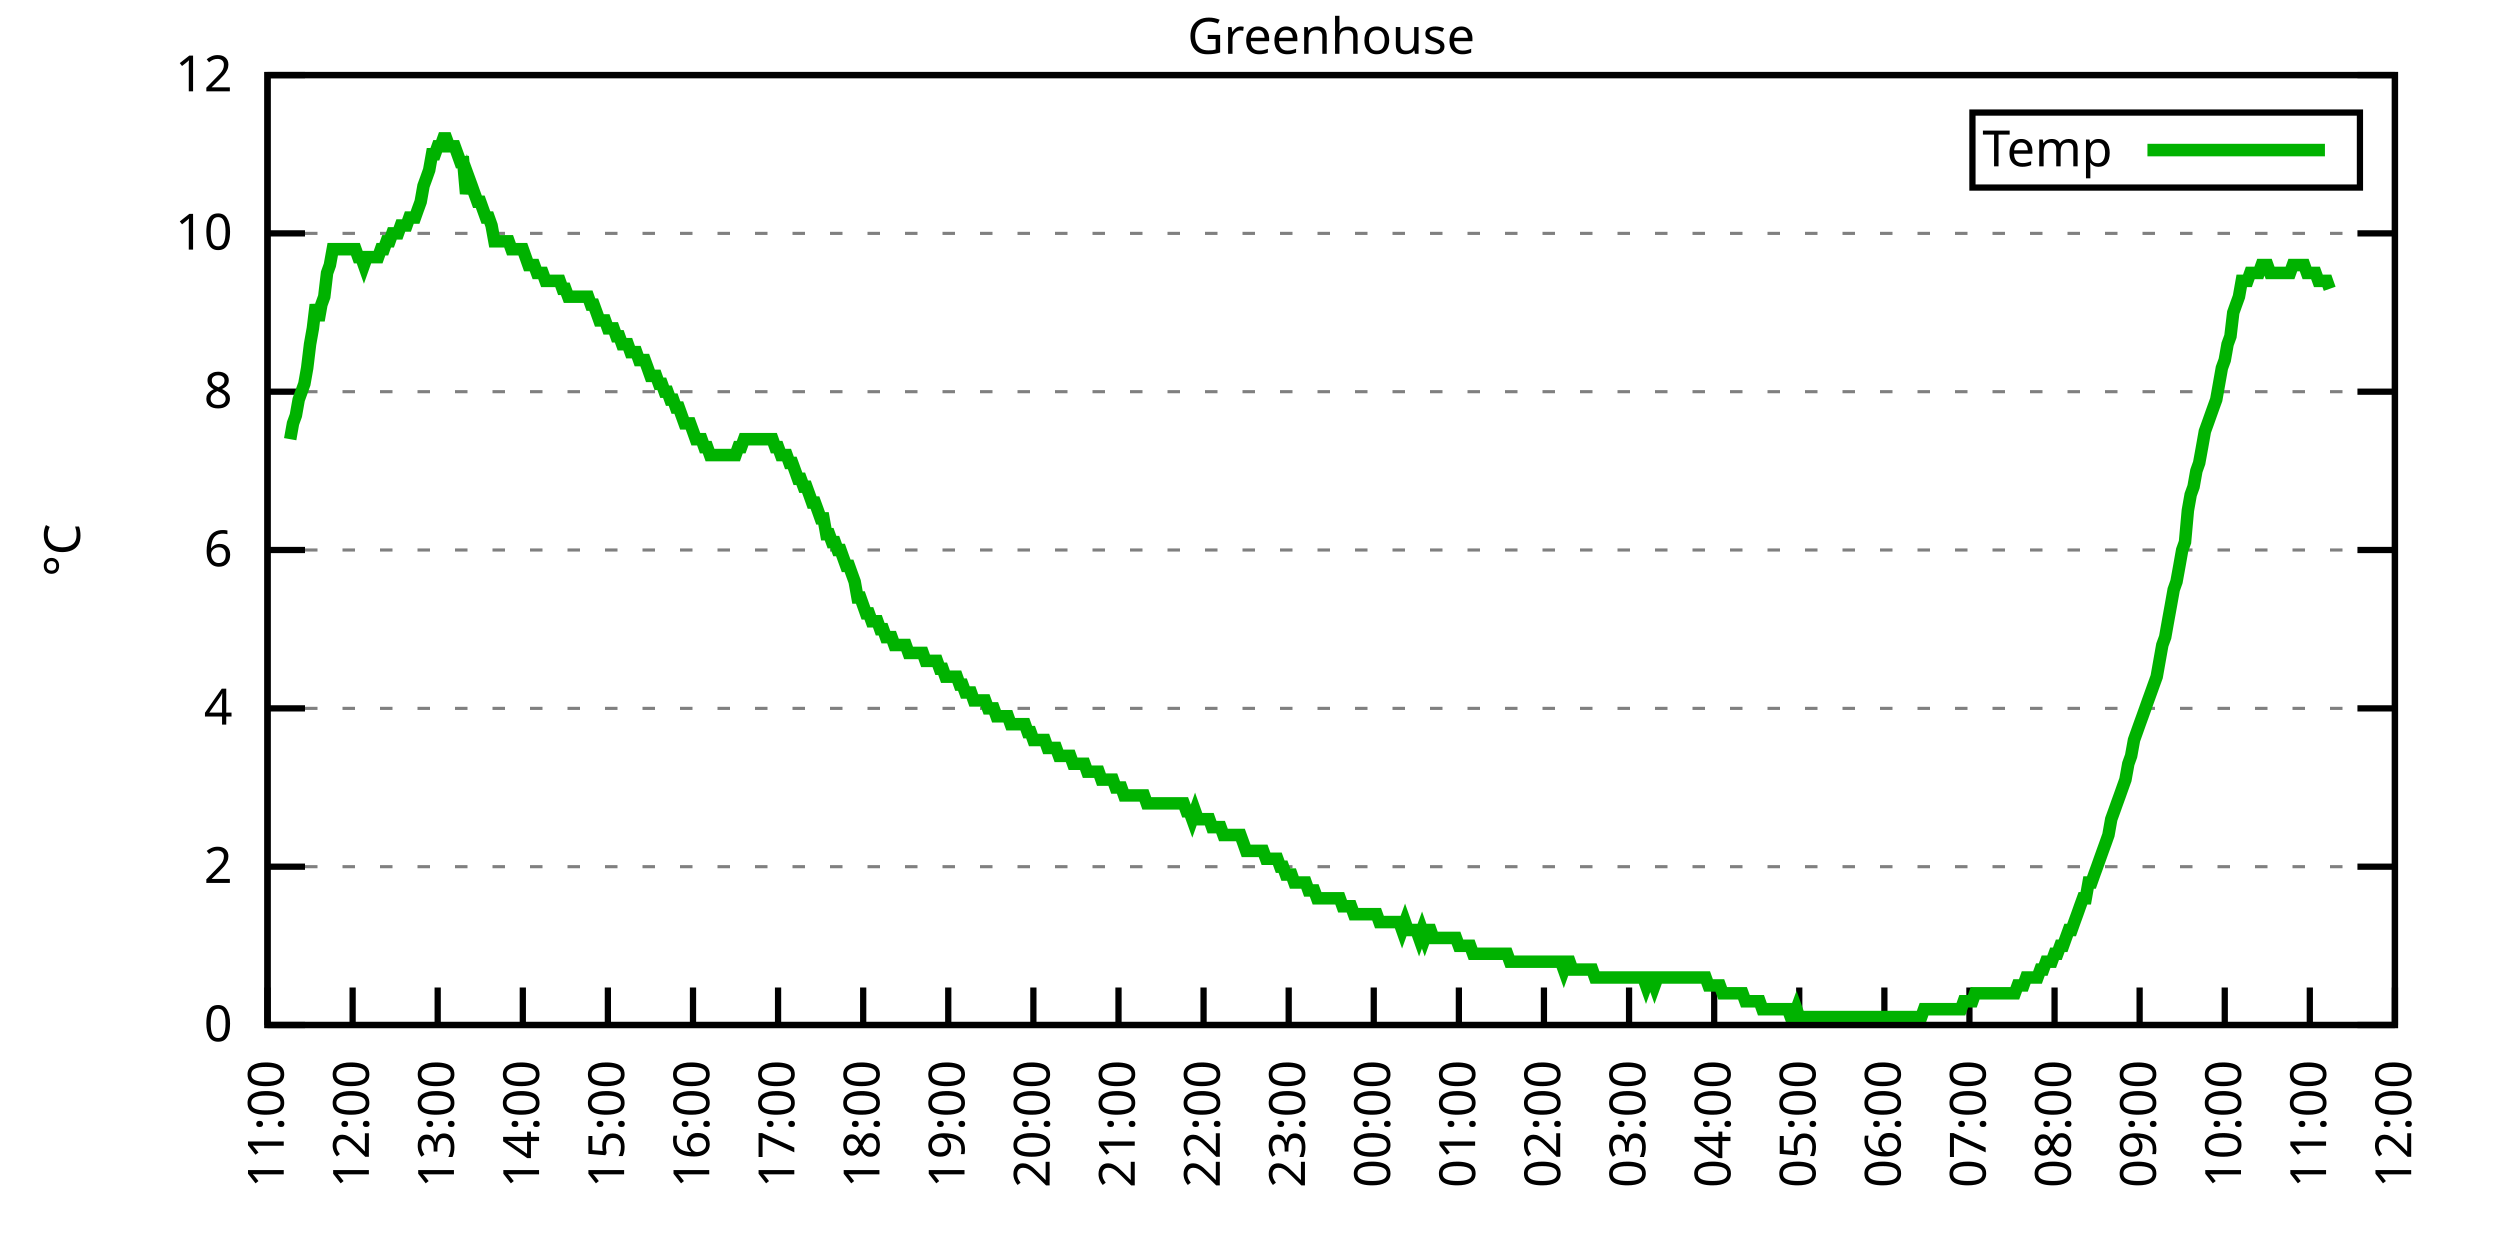
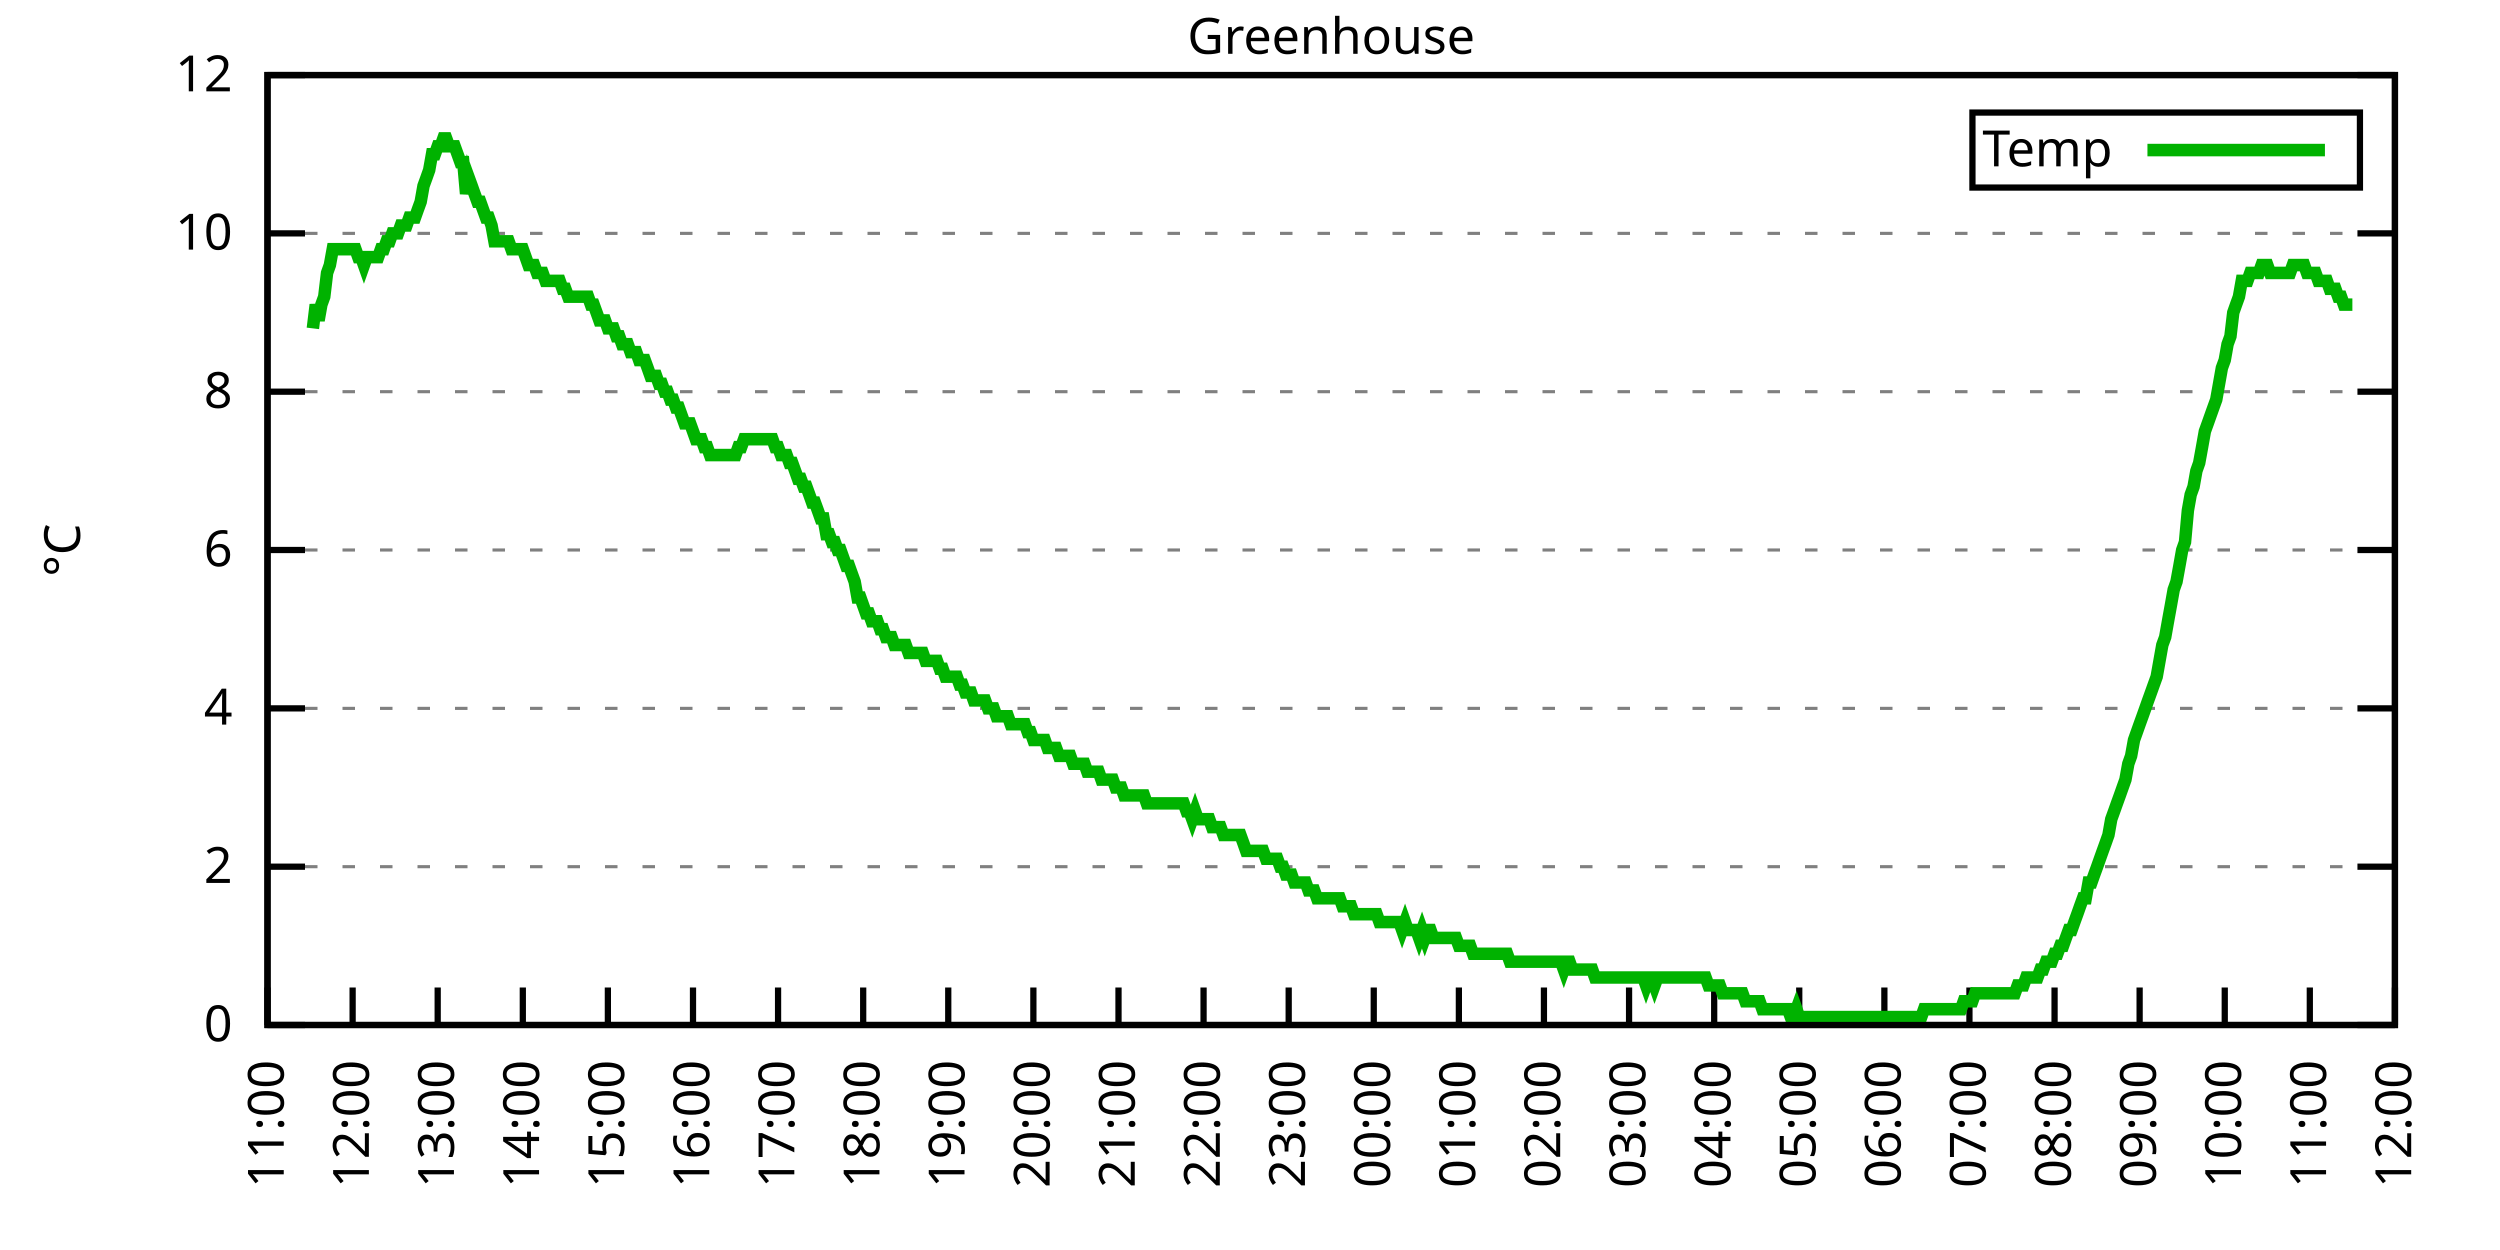
<svg xmlns="http://www.w3.org/2000/svg" xmlns:xlink="http://www.w3.org/1999/xlink" width="400" height="200" viewBox="0 0 400 200">
  <g id="gnuplot_canvas">
    <rect x="0" y="0" width="400" height="200" fill="none" />
    <defs>
      <circle id="gpDot" r="0.5" stroke-width="0.5" stroke="currentColor" />
      <path id="gpPt0" stroke-width="0.333" stroke="currentColor" d="M-1,0 h2 M0,-1 v2" />
      <path id="gpPt1" stroke-width="0.333" stroke="currentColor" d="M-1,-1 L1,1 M1,-1 L-1,1" />
      <path id="gpPt2" stroke-width="0.333" stroke="currentColor" d="M-1,0 L1,0 M0,-1 L0,1 M-1,-1 L1,1 M-1,1 L1,-1" />
      <rect id="gpPt3" stroke-width="0.333" stroke="currentColor" x="-1" y="-1" width="2" height="2" />
      <rect id="gpPt4" stroke-width="0.333" stroke="currentColor" fill="currentColor" x="-1" y="-1" width="2" height="2" />
      <circle id="gpPt5" stroke-width="0.333" stroke="currentColor" cx="0" cy="0" r="1" />
      <use xlink:href="#gpPt5" id="gpPt6" fill="currentColor" stroke="none" />
      <path id="gpPt7" stroke-width="0.333" stroke="currentColor" d="M0,-1.33 L-1.33,0.67 L1.33,0.67 z" />
      <use xlink:href="#gpPt7" id="gpPt8" fill="currentColor" stroke="none" />
      <use xlink:href="#gpPt7" id="gpPt9" stroke="currentColor" transform="rotate(180)" />
      <use xlink:href="#gpPt9" id="gpPt10" fill="currentColor" stroke="none" />
      <use xlink:href="#gpPt3" id="gpPt11" stroke="currentColor" transform="rotate(45)" />
      <use xlink:href="#gpPt11" id="gpPt12" fill="currentColor" stroke="none" />
      <path id="gpPt13" stroke-width="0.333" stroke="currentColor" d="M0,1.330 L1.265,0.411 L0.782,-1.067 L-0.782,-1.076 L-1.265,0.411 z" />
      <use xlink:href="#gpPt13" id="gpPt14" fill="currentColor" stroke="none" />
      <filter id="textbox" filterUnits="objectBoundingBox" x="0" y="0" height="1" width="1">
        <feFlood flood-color="white" flood-opacity="1" result="bgnd" />
        <feComposite in="SourceGraphic" in2="bgnd" operator="atop" />
      </filter>
      <filter id="greybox" filterUnits="objectBoundingBox" x="0" y="0" height="1" width="1">
        <feFlood flood-color="lightgrey" flood-opacity="1" result="grey" />
        <feComposite in="SourceGraphic" in2="grey" operator="atop" />
      </filter>
    </defs>
    <g fill="none" color="white" stroke="currentColor" stroke-width="1.00" stroke-linecap="butt" stroke-linejoin="miter">
</g>
    <g fill="none" color="black" stroke="currentColor" stroke-width="1.00" stroke-linecap="butt" stroke-linejoin="miter">
      <g stroke="none" shape-rendering="crispEdges">
        <polygon fill="rgb(255, 255, 255)" points="42.80,164.00 383.18,164.00 383.18,12.02 42.80,12.02 " />
      </g>
    </g>
    <g fill="none" color="black" stroke="currentColor" stroke-width="1.00" stroke-linecap="butt" stroke-linejoin="miter">
</g>
    <g fill="none" color="black" stroke="black" stroke-width="0.50" stroke-linecap="butt" stroke-linejoin="miter">
</g>
    <g fill="none" color="gray" stroke="currentColor" stroke-width="0.50" stroke-linecap="butt" stroke-linejoin="miter">
      <path stroke="gray" stroke-dasharray="2,4" class="gridline" d="M42.80,164.00 L383.19,164.00  " />
    </g>
    <g fill="none" color="gray" stroke="gray" stroke-width="1.00" stroke-linecap="butt" stroke-linejoin="miter">
</g>
    <g fill="none" color="black" stroke="currentColor" stroke-width="1.00" stroke-linecap="butt" stroke-linejoin="miter">
      <path stroke="black" d="M42.80,164.00 L48.80,164.00 M383.19,164.00 L377.19,164.00  " />
      <g transform="translate(37.20,166.60)" stroke="none" fill="black" font-family="Sans" font-size="8.00" text-anchor="end">
        <text>
          <tspan font-family="Sans"> 0</tspan>
        </text>
      </g>
    </g>
    <g fill="none" color="black" stroke="currentColor" stroke-width="1.00" stroke-linecap="butt" stroke-linejoin="miter">
</g>
    <g fill="none" color="black" stroke="black" stroke-width="0.50" stroke-linecap="butt" stroke-linejoin="miter">
</g>
    <g fill="none" color="gray" stroke="currentColor" stroke-width="0.50" stroke-linecap="butt" stroke-linejoin="miter">
      <path stroke="gray" stroke-dasharray="2,4" class="gridline" d="M42.80,138.67 L383.19,138.67  " />
    </g>
    <g fill="none" color="gray" stroke="gray" stroke-width="1.00" stroke-linecap="butt" stroke-linejoin="miter">
</g>
    <g fill="none" color="black" stroke="currentColor" stroke-width="1.00" stroke-linecap="butt" stroke-linejoin="miter">
      <path stroke="black" d="M42.80,138.67 L48.80,138.67 M383.19,138.67 L377.19,138.67  " />
      <g transform="translate(37.20,141.27)" stroke="none" fill="black" font-family="Sans" font-size="8.00" text-anchor="end">
        <text>
          <tspan font-family="Sans"> 2</tspan>
        </text>
      </g>
    </g>
    <g fill="none" color="black" stroke="currentColor" stroke-width="1.00" stroke-linecap="butt" stroke-linejoin="miter">
</g>
    <g fill="none" color="black" stroke="black" stroke-width="0.50" stroke-linecap="butt" stroke-linejoin="miter">
</g>
    <g fill="none" color="gray" stroke="currentColor" stroke-width="0.50" stroke-linecap="butt" stroke-linejoin="miter">
      <path stroke="gray" stroke-dasharray="2,4" class="gridline" d="M42.80,113.34 L383.19,113.34  " />
    </g>
    <g fill="none" color="gray" stroke="gray" stroke-width="1.00" stroke-linecap="butt" stroke-linejoin="miter">
</g>
    <g fill="none" color="black" stroke="currentColor" stroke-width="1.00" stroke-linecap="butt" stroke-linejoin="miter">
      <path stroke="black" d="M42.80,113.34 L48.80,113.34 M383.19,113.34 L377.19,113.34  " />
      <g transform="translate(37.20,115.94)" stroke="none" fill="black" font-family="Sans" font-size="8.00" text-anchor="end">
        <text>
          <tspan font-family="Sans"> 4</tspan>
        </text>
      </g>
    </g>
    <g fill="none" color="black" stroke="currentColor" stroke-width="1.00" stroke-linecap="butt" stroke-linejoin="miter">
</g>
    <g fill="none" color="black" stroke="black" stroke-width="0.50" stroke-linecap="butt" stroke-linejoin="miter">
</g>
    <g fill="none" color="gray" stroke="currentColor" stroke-width="0.50" stroke-linecap="butt" stroke-linejoin="miter">
      <path stroke="gray" stroke-dasharray="2,4" class="gridline" d="M42.80,88.00 L383.19,88.00  " />
    </g>
    <g fill="none" color="gray" stroke="gray" stroke-width="1.00" stroke-linecap="butt" stroke-linejoin="miter">
</g>
    <g fill="none" color="black" stroke="currentColor" stroke-width="1.00" stroke-linecap="butt" stroke-linejoin="miter">
      <path stroke="black" d="M42.80,88.00 L48.80,88.00 M383.19,88.00 L377.19,88.00  " />
      <g transform="translate(37.20,90.60)" stroke="none" fill="black" font-family="Sans" font-size="8.00" text-anchor="end">
        <text>
          <tspan font-family="Sans"> 6</tspan>
        </text>
      </g>
    </g>
    <g fill="none" color="black" stroke="currentColor" stroke-width="1.00" stroke-linecap="butt" stroke-linejoin="miter">
</g>
    <g fill="none" color="black" stroke="black" stroke-width="0.50" stroke-linecap="butt" stroke-linejoin="miter">
</g>
    <g fill="none" color="gray" stroke="currentColor" stroke-width="0.50" stroke-linecap="butt" stroke-linejoin="miter">
      <path stroke="gray" stroke-dasharray="2,4" class="gridline" d="M42.80,62.67 L383.19,62.67  " />
    </g>
    <g fill="none" color="gray" stroke="gray" stroke-width="1.00" stroke-linecap="butt" stroke-linejoin="miter">
</g>
    <g fill="none" color="black" stroke="currentColor" stroke-width="1.00" stroke-linecap="butt" stroke-linejoin="miter">
      <path stroke="black" d="M42.80,62.67 L48.80,62.67 M383.19,62.67 L377.19,62.67  " />
      <g transform="translate(37.20,65.27)" stroke="none" fill="black" font-family="Sans" font-size="8.00" text-anchor="end">
        <text>
          <tspan font-family="Sans"> 8</tspan>
        </text>
      </g>
    </g>
    <g fill="none" color="black" stroke="currentColor" stroke-width="1.00" stroke-linecap="butt" stroke-linejoin="miter">
</g>
    <g fill="none" color="black" stroke="black" stroke-width="0.50" stroke-linecap="butt" stroke-linejoin="miter">
</g>
    <g fill="none" color="gray" stroke="currentColor" stroke-width="0.50" stroke-linecap="butt" stroke-linejoin="miter">
      <path stroke="gray" stroke-dasharray="2,4" class="gridline" d="M42.80,37.34 L383.19,37.34  " />
    </g>
    <g fill="none" color="gray" stroke="gray" stroke-width="1.00" stroke-linecap="butt" stroke-linejoin="miter">
</g>
    <g fill="none" color="black" stroke="currentColor" stroke-width="1.00" stroke-linecap="butt" stroke-linejoin="miter">
      <path stroke="black" d="M42.80,37.34 L48.80,37.34 M383.19,37.34 L377.19,37.34  " />
      <g transform="translate(37.20,39.94)" stroke="none" fill="black" font-family="Sans" font-size="8.00" text-anchor="end">
        <text>
          <tspan font-family="Sans"> 10</tspan>
        </text>
      </g>
    </g>
    <g fill="none" color="black" stroke="currentColor" stroke-width="1.00" stroke-linecap="butt" stroke-linejoin="miter">
</g>
    <g fill="none" color="black" stroke="black" stroke-width="0.50" stroke-linecap="butt" stroke-linejoin="miter">
</g>
    <g fill="none" color="gray" stroke="currentColor" stroke-width="0.50" stroke-linecap="butt" stroke-linejoin="miter">
      <path stroke="gray" stroke-dasharray="2,4" class="gridline" d="M42.80,12.01 L383.19,12.01  " />
    </g>
    <g fill="none" color="gray" stroke="gray" stroke-width="1.00" stroke-linecap="butt" stroke-linejoin="miter">
</g>
    <g fill="none" color="black" stroke="currentColor" stroke-width="1.00" stroke-linecap="butt" stroke-linejoin="miter">
      <path stroke="black" d="M42.80,12.01 L48.80,12.01 M383.19,12.01 L377.19,12.01  " />
      <g transform="translate(37.20,14.61)" stroke="none" fill="black" font-family="Sans" font-size="8.00" text-anchor="end">
        <text>
          <tspan font-family="Sans"> 12</tspan>
        </text>
      </g>
    </g>
    <g fill="none" color="black" stroke="currentColor" stroke-width="1.00" stroke-linecap="butt" stroke-linejoin="miter">
      <path stroke="black" d="M42.80,164.00 L42.80,158.00  " />
      <g transform="translate(45.40,169.60) rotate(270.00)" stroke="none" fill="black" font-family="Sans" font-size="8.00" text-anchor="end">
        <text>
          <tspan font-family="Sans">11:00</tspan>
        </text>
      </g>
    </g>
    <g fill="none" color="black" stroke="currentColor" stroke-width="1.00" stroke-linecap="butt" stroke-linejoin="miter">
      <path stroke="black" d="M56.42,164.00 L56.42,158.00  " />
      <g transform="translate(59.02,169.60) rotate(270.00)" stroke="none" fill="black" font-family="Sans" font-size="8.00" text-anchor="end">
        <text>
          <tspan font-family="Sans">12:00</tspan>
        </text>
      </g>
    </g>
    <g fill="none" color="black" stroke="currentColor" stroke-width="1.00" stroke-linecap="butt" stroke-linejoin="miter">
      <path stroke="black" d="M70.03,164.00 L70.03,158.00  " />
      <g transform="translate(72.63,169.60) rotate(270.00)" stroke="none" fill="black" font-family="Sans" font-size="8.00" text-anchor="end">
        <text>
          <tspan font-family="Sans">13:00</tspan>
        </text>
      </g>
    </g>
    <g fill="none" color="black" stroke="currentColor" stroke-width="1.00" stroke-linecap="butt" stroke-linejoin="miter">
      <path stroke="black" d="M83.65,164.00 L83.65,158.00  " />
      <g transform="translate(86.25,169.60) rotate(270.00)" stroke="none" fill="black" font-family="Sans" font-size="8.00" text-anchor="end">
        <text>
          <tspan font-family="Sans">14:00</tspan>
        </text>
      </g>
    </g>
    <g fill="none" color="black" stroke="currentColor" stroke-width="1.00" stroke-linecap="butt" stroke-linejoin="miter">
      <path stroke="black" d="M97.26,164.00 L97.26,158.00  " />
      <g transform="translate(99.86,169.60) rotate(270.00)" stroke="none" fill="black" font-family="Sans" font-size="8.00" text-anchor="end">
        <text>
          <tspan font-family="Sans">15:00</tspan>
        </text>
      </g>
    </g>
    <g fill="none" color="black" stroke="currentColor" stroke-width="1.00" stroke-linecap="butt" stroke-linejoin="miter">
      <path stroke="black" d="M110.88,164.00 L110.88,158.00  " />
      <g transform="translate(113.48,169.60) rotate(270.00)" stroke="none" fill="black" font-family="Sans" font-size="8.00" text-anchor="end">
        <text>
          <tspan font-family="Sans">16:00</tspan>
        </text>
      </g>
    </g>
    <g fill="none" color="black" stroke="currentColor" stroke-width="1.00" stroke-linecap="butt" stroke-linejoin="miter">
      <path stroke="black" d="M124.49,164.00 L124.49,158.00  " />
      <g transform="translate(127.09,169.60) rotate(270.00)" stroke="none" fill="black" font-family="Sans" font-size="8.00" text-anchor="end">
        <text>
          <tspan font-family="Sans">17:00</tspan>
        </text>
      </g>
    </g>
    <g fill="none" color="black" stroke="currentColor" stroke-width="1.00" stroke-linecap="butt" stroke-linejoin="miter">
      <path stroke="black" d="M138.11,164.00 L138.11,158.00  " />
      <g transform="translate(140.71,169.60) rotate(270.00)" stroke="none" fill="black" font-family="Sans" font-size="8.00" text-anchor="end">
        <text>
          <tspan font-family="Sans">18:00</tspan>
        </text>
      </g>
    </g>
    <g fill="none" color="black" stroke="currentColor" stroke-width="1.00" stroke-linecap="butt" stroke-linejoin="miter">
      <path stroke="black" d="M151.72,164.00 L151.72,158.00  " />
      <g transform="translate(154.32,169.60) rotate(270.00)" stroke="none" fill="black" font-family="Sans" font-size="8.00" text-anchor="end">
        <text>
          <tspan font-family="Sans">19:00</tspan>
        </text>
      </g>
    </g>
    <g fill="none" color="black" stroke="currentColor" stroke-width="1.00" stroke-linecap="butt" stroke-linejoin="miter">
      <path stroke="black" d="M165.34,164.00 L165.34,158.00  " />
      <g transform="translate(167.94,169.60) rotate(270.00)" stroke="none" fill="black" font-family="Sans" font-size="8.00" text-anchor="end">
        <text>
          <tspan font-family="Sans">20:00</tspan>
        </text>
      </g>
    </g>
    <g fill="none" color="black" stroke="currentColor" stroke-width="1.00" stroke-linecap="butt" stroke-linejoin="miter">
      <path stroke="black" d="M178.96,164.00 L178.96,158.00  " />
      <g transform="translate(181.56,169.60) rotate(270.00)" stroke="none" fill="black" font-family="Sans" font-size="8.00" text-anchor="end">
        <text>
          <tspan font-family="Sans">21:00</tspan>
        </text>
      </g>
    </g>
    <g fill="none" color="black" stroke="currentColor" stroke-width="1.00" stroke-linecap="butt" stroke-linejoin="miter">
      <path stroke="black" d="M192.57,164.00 L192.57,158.00  " />
      <g transform="translate(195.17,169.60) rotate(270.00)" stroke="none" fill="black" font-family="Sans" font-size="8.00" text-anchor="end">
        <text>
          <tspan font-family="Sans">22:00</tspan>
        </text>
      </g>
    </g>
    <g fill="none" color="black" stroke="currentColor" stroke-width="1.00" stroke-linecap="butt" stroke-linejoin="miter">
      <path stroke="black" d="M206.19,164.00 L206.19,158.00  " />
      <g transform="translate(208.79,169.60) rotate(270.00)" stroke="none" fill="black" font-family="Sans" font-size="8.00" text-anchor="end">
        <text>
          <tspan font-family="Sans">23:00</tspan>
        </text>
      </g>
    </g>
    <g fill="none" color="black" stroke="currentColor" stroke-width="1.00" stroke-linecap="butt" stroke-linejoin="miter">
      <path stroke="black" d="M219.80,164.00 L219.80,158.00  " />
      <g transform="translate(222.40,169.60) rotate(270.00)" stroke="none" fill="black" font-family="Sans" font-size="8.00" text-anchor="end">
        <text>
          <tspan font-family="Sans">00:00</tspan>
        </text>
      </g>
    </g>
    <g fill="none" color="black" stroke="currentColor" stroke-width="1.00" stroke-linecap="butt" stroke-linejoin="miter">
      <path stroke="black" d="M233.42,164.00 L233.42,158.00  " />
      <g transform="translate(236.02,169.60) rotate(270.00)" stroke="none" fill="black" font-family="Sans" font-size="8.00" text-anchor="end">
        <text>
          <tspan font-family="Sans">01:00</tspan>
        </text>
      </g>
    </g>
    <g fill="none" color="black" stroke="currentColor" stroke-width="1.00" stroke-linecap="butt" stroke-linejoin="miter">
      <path stroke="black" d="M247.03,164.00 L247.03,158.00  " />
      <g transform="translate(249.63,169.60) rotate(270.00)" stroke="none" fill="black" font-family="Sans" font-size="8.00" text-anchor="end">
        <text>
          <tspan font-family="Sans">02:00</tspan>
        </text>
      </g>
    </g>
    <g fill="none" color="black" stroke="currentColor" stroke-width="1.00" stroke-linecap="butt" stroke-linejoin="miter">
      <path stroke="black" d="M260.65,164.00 L260.65,158.00  " />
      <g transform="translate(263.25,169.60) rotate(270.00)" stroke="none" fill="black" font-family="Sans" font-size="8.00" text-anchor="end">
        <text>
          <tspan font-family="Sans">03:00</tspan>
        </text>
      </g>
    </g>
    <g fill="none" color="black" stroke="currentColor" stroke-width="1.00" stroke-linecap="butt" stroke-linejoin="miter">
      <path stroke="black" d="M274.27,164.00 L274.27,158.00  " />
      <g transform="translate(276.87,169.60) rotate(270.00)" stroke="none" fill="black" font-family="Sans" font-size="8.00" text-anchor="end">
        <text>
          <tspan font-family="Sans">04:00</tspan>
        </text>
      </g>
    </g>
    <g fill="none" color="black" stroke="currentColor" stroke-width="1.00" stroke-linecap="butt" stroke-linejoin="miter">
      <path stroke="black" d="M287.88,164.00 L287.88,158.00  " />
      <g transform="translate(290.48,169.60) rotate(270.00)" stroke="none" fill="black" font-family="Sans" font-size="8.00" text-anchor="end">
        <text>
          <tspan font-family="Sans">05:00</tspan>
        </text>
      </g>
    </g>
    <g fill="none" color="black" stroke="currentColor" stroke-width="1.00" stroke-linecap="butt" stroke-linejoin="miter">
      <path stroke="black" d="M301.50,164.00 L301.50,158.00  " />
      <g transform="translate(304.10,169.60) rotate(270.00)" stroke="none" fill="black" font-family="Sans" font-size="8.00" text-anchor="end">
        <text>
          <tspan font-family="Sans">06:00</tspan>
        </text>
      </g>
    </g>
    <g fill="none" color="black" stroke="currentColor" stroke-width="1.00" stroke-linecap="butt" stroke-linejoin="miter">
      <path stroke="black" d="M315.11,164.00 L315.11,158.00  " />
      <g transform="translate(317.71,169.60) rotate(270.00)" stroke="none" fill="black" font-family="Sans" font-size="8.00" text-anchor="end">
        <text>
          <tspan font-family="Sans">07:00</tspan>
        </text>
      </g>
    </g>
    <g fill="none" color="black" stroke="currentColor" stroke-width="1.00" stroke-linecap="butt" stroke-linejoin="miter">
      <path stroke="black" d="M328.73,164.00 L328.73,158.00  " />
      <g transform="translate(331.33,169.60) rotate(270.00)" stroke="none" fill="black" font-family="Sans" font-size="8.00" text-anchor="end">
        <text>
          <tspan font-family="Sans">08:00</tspan>
        </text>
      </g>
    </g>
    <g fill="none" color="black" stroke="currentColor" stroke-width="1.00" stroke-linecap="butt" stroke-linejoin="miter">
      <path stroke="black" d="M342.34,164.00 L342.34,158.00  " />
      <g transform="translate(344.94,169.60) rotate(270.00)" stroke="none" fill="black" font-family="Sans" font-size="8.00" text-anchor="end">
        <text>
          <tspan font-family="Sans">09:00</tspan>
        </text>
      </g>
    </g>
    <g fill="none" color="black" stroke="currentColor" stroke-width="1.00" stroke-linecap="butt" stroke-linejoin="miter">
      <path stroke="black" d="M355.96,164.00 L355.96,158.00  " />
      <g transform="translate(358.56,169.60) rotate(270.00)" stroke="none" fill="black" font-family="Sans" font-size="8.00" text-anchor="end">
        <text>
          <tspan font-family="Sans">10:00</tspan>
        </text>
      </g>
    </g>
    <g fill="none" color="black" stroke="currentColor" stroke-width="1.00" stroke-linecap="butt" stroke-linejoin="miter">
      <path stroke="black" d="M369.57,164.00 L369.57,158.00  " />
      <g transform="translate(372.17,169.60) rotate(270.00)" stroke="none" fill="black" font-family="Sans" font-size="8.00" text-anchor="end">
        <text>
          <tspan font-family="Sans">11:00</tspan>
        </text>
      </g>
    </g>
    <g fill="none" color="black" stroke="currentColor" stroke-width="1.00" stroke-linecap="butt" stroke-linejoin="miter">
      <path stroke="black" d="M383.19,164.00 L383.19,158.00  " />
      <g transform="translate(385.79,169.60) rotate(270.00)" stroke="none" fill="black" font-family="Sans" font-size="8.00" text-anchor="end">
        <text>
          <tspan font-family="Sans">12:00</tspan>
        </text>
      </g>
    </g>
    <g fill="none" color="black" stroke="currentColor" stroke-width="1.00" stroke-linecap="butt" stroke-linejoin="miter">
</g>
    <g fill="none" color="black" stroke="currentColor" stroke-width="1.00" stroke-linecap="butt" stroke-linejoin="miter">
      <path stroke="black" d="M42.80,12.01 L42.80,164.00 L383.19,164.00 L383.19,12.01 L42.80,12.01 Z  " />
    </g>
    <g fill="none" color="black" stroke="currentColor" stroke-width="1.00" stroke-linecap="butt" stroke-linejoin="miter">
</g>
    <g fill="none" color="black" stroke="currentColor" stroke-width="1.00" stroke-linecap="butt" stroke-linejoin="miter">
      <path stroke="black" d="M315.59,30.01 L315.59,18.01 L377.59,18.01 L377.59,30.01 L315.59,30.01 Z  " />
    </g>
    <g id="Greenhouse_plot_1">
      <g fill="none" color="white" stroke="black" stroke-width="2.00" stroke-linecap="butt" stroke-linejoin="miter">
</g>
      <g fill="none" color="black" stroke="currentColor" stroke-width="2.00" stroke-linecap="butt" stroke-linejoin="miter">
        <g transform="translate(337.99,26.61)" stroke="none" fill="black" font-family="Sans" font-size="8.00" text-anchor="end">
          <text>
            <tspan font-family="Sans">Temp</tspan>
          </text>
        </g>
      </g>
      <g fill="none" color="black" stroke="currentColor" stroke-width="2.00" stroke-linecap="butt" stroke-linejoin="miter">
-         <path stroke="rgb(  0, 178,   0)" d="M343.59,24.01 L371.99,24.01 M46.43,70.27 L46.88,67.74 L47.34,66.47 L47.79,63.94 L48.25,62.67 L48.70,61.41   L49.15,58.87 L49.61,55.07 L50.06,52.54 L50.52,48.74 L50.97,51.27 L51.42,48.74 L51.88,47.47 L52.33,43.67   L52.78,42.41 L53.24,39.87 L53.69,39.87 L54.15,39.87 L54.60,39.87 L55.05,39.87 L55.51,39.87 L55.96,39.87   L56.42,39.87 L56.87,39.87 L57.32,41.14 L57.78,41.14 L58.23,42.41 L58.68,41.14 L59.14,41.14 L59.59,41.14   L60.05,41.14 L60.50,41.14 L60.95,39.87 L61.41,39.87 L61.86,38.61 L62.32,38.61 L62.77,37.34 L63.22,37.34   L63.68,37.34 L64.13,36.08 L64.58,36.08 L65.04,36.08 L65.49,34.81 L65.95,34.81 L66.40,34.81 L66.85,33.54   L67.31,32.28 L67.76,29.74 L68.22,28.48 L68.67,27.21 L69.12,24.68 L69.58,24.68 L70.03,23.41 L70.49,23.41   L70.94,22.14 L71.39,22.14 L71.85,23.41 L72.30,23.41 L72.75,23.41 L73.21,24.68 L73.66,25.94 L74.12,25.94   L74.57,31.01 L75.02,28.48 L75.48,29.74 L75.93,31.01 L76.39,32.28 L76.84,32.28 L77.29,33.54 L77.75,34.81   L78.20,34.81 L78.65,36.08 L79.11,38.61 L79.56,38.61 L80.02,38.61 L80.47,38.61 L80.92,38.61 L81.38,38.61   L81.83,39.87 L82.29,39.87 L82.74,39.87 L83.19,39.87 L83.65,39.87 L84.10,41.14 L84.55,42.41 L85.01,42.41   L85.46,42.41 L85.92,43.67 L86.37,43.67 L86.82,43.67 L87.28,44.94 L87.73,44.94 L88.19,44.94 L88.64,44.94   L89.09,44.94 L89.55,44.94 L90.00,46.21 L90.45,46.21 L90.91,47.47 L91.36,47.47 L91.82,47.47 L92.27,47.47   L92.72,47.47 L93.18,47.47 L93.63,47.47 L94.09,47.47 L94.54,48.74 L94.99,48.74 L95.45,50.01 L95.90,51.27   L96.35,51.27 L96.81,51.27 L97.26,52.54 L97.72,52.54 L98.17,52.54 L98.62,53.81 L99.08,53.81 L99.53,55.07   L99.99,55.07 L100.44,55.07 L100.89,56.34 L101.35,56.34 L101.80,56.34 L102.25,57.61 L102.71,57.61 L103.16,57.61   L103.62,58.87 L104.07,60.14 L104.52,60.14 L104.98,60.14 L105.43,61.41 L105.89,61.41 L106.34,62.67 L106.79,62.67   L107.25,63.94 L107.70,63.94 L108.15,65.21 L108.61,65.21 L109.06,66.47 L109.52,67.74 L109.97,67.74 L110.42,67.74   L110.88,69.01 L111.33,70.27 L111.79,70.27 L112.24,70.27 L112.69,71.54 L113.15,71.54 L113.60,72.81 L114.05,72.81   L114.51,72.81 L114.96,72.81 L115.42,72.81 L115.87,72.81 L116.32,72.81 L116.78,72.81 L117.23,72.81 L117.69,72.81   L118.14,71.54 L118.59,71.54 L119.05,70.27 L119.50,70.27 L119.96,70.27 L120.41,70.27 L120.86,70.27 L121.32,70.27   L121.77,70.27 L122.22,70.27 L122.68,70.27 L123.13,70.27 L123.59,70.27 L124.04,71.54 L124.49,71.54 L124.95,72.81   L125.40,72.81 L125.86,72.81 L126.31,74.07 L126.76,74.07 L127.22,75.34 L127.67,76.61 L128.12,76.61 L128.58,77.87   L129.03,77.87 L129.49,79.14 L129.94,80.41 L130.39,80.41 L130.85,81.67 L131.30,82.94 L131.76,82.94 L132.21,85.47   L132.66,85.47 L133.12,86.74 L133.57,86.74 L134.02,88.00 L134.48,88.00 L134.93,89.27 L135.39,90.54 L135.84,90.54   L136.29,91.80 L136.75,93.07 L137.20,95.60 L137.66,95.60 L138.11,96.87 L138.56,98.14 L139.02,98.14 L139.47,99.40   L139.92,99.40 L140.38,99.40 L140.83,100.67 L141.29,100.67 L141.74,101.94 L142.19,101.94 L142.65,101.94 L143.10,103.20   L143.56,103.20 L144.01,103.20 L144.46,103.20 L144.92,103.20 L145.37,104.47 L145.82,104.47 L146.28,104.47 L146.73,104.47   L147.19,104.47 L147.64,104.47 L148.09,105.74 L148.55,105.74 L149.00,105.74 L149.46,105.74 L149.91,105.74 L150.36,107.00   L150.82,107.00 L151.27,108.27 L151.72,108.27 L152.18,108.27 L152.63,108.27 L153.09,108.27 L153.54,109.54 L153.99,109.54   L154.45,110.80 L154.90,110.80 L155.36,110.80 L155.81,112.07 L156.26,112.07 L156.72,112.07 L157.17,112.07 L157.62,112.07   L158.08,113.34 L158.53,113.34 L158.99,113.34 L159.44,114.60 L159.89,114.60 L160.35,114.60 L160.80,114.60 L161.26,114.60   L161.71,115.87 L162.16,115.87 L162.62,115.87 L163.07,115.87 L163.52,115.87 L163.98,115.87 L164.43,117.14 L164.89,117.14   L165.34,118.40 L165.79,118.40 L166.25,118.40 L166.70,118.40 L167.16,118.40 L167.61,119.67 L168.06,119.67 L168.52,119.67   L168.97,119.67 L169.43,120.94 L169.88,120.94 L170.33,120.94 L170.79,120.94 L171.24,120.94 L171.69,122.20 L172.15,122.20   L172.60,122.20 L173.06,122.20 L173.51,122.20 L173.96,123.47 L174.42,123.47 L174.87,123.47 L175.33,123.47 L175.78,123.47   L176.23,124.74 L176.69,124.74 L177.14,124.74 L177.59,124.74 L178.05,124.74 L178.50,126.00 L178.96,126.00 L179.41,126.00   L179.86,127.27 L180.32,127.27 L180.77,127.27 L181.23,127.27 L181.68,127.27 L182.13,127.27 L182.59,127.27 L183.04,127.27   L183.49,128.54 L183.95,128.54 L184.40,128.54 L184.86,128.54 L185.31,128.54 L185.76,128.54 L186.22,128.54 L186.67,128.54   L187.13,128.54 L187.58,128.54 L188.03,128.54 L188.49,128.54 L188.94,128.54 L189.39,128.54 L189.85,129.80 L190.30,129.80   L190.76,131.07 L191.21,129.80 L191.66,131.07 L192.12,131.07 L192.57,131.07 L193.03,131.07 L193.48,131.07 L193.93,132.34   L194.39,132.34 L194.84,132.34 L195.29,132.34 L195.75,133.60 L196.20,133.60 L196.66,133.60 L197.11,133.60 L197.56,133.60   L198.02,133.60 L198.47,133.60 L198.93,134.87 L199.38,136.14 L199.83,136.14 L200.29,136.14 L200.74,136.14 L201.19,136.14   L201.65,136.14 L202.10,136.14 L202.56,137.40 L203.01,137.40 L203.46,137.40 L203.92,137.40 L204.37,137.40 L204.83,138.67   L205.28,138.67 L205.73,139.93 L206.19,139.93 L206.64,139.93 L207.09,141.20 L207.55,141.20 L208.00,141.20 L208.46,141.20   L208.91,141.20 L209.36,142.47 L209.82,142.47 L210.27,142.47 L210.73,143.73 L211.18,143.73 L211.63,143.73 L212.09,143.73   L212.54,143.73 L213.00,143.73 L213.45,143.73 L213.90,143.73 L214.36,143.73 L214.81,145.00 L215.26,145.00 L215.72,145.00   L216.17,145.00 L216.63,146.27 L217.08,146.27 L217.53,146.27 L217.99,146.27 L218.44,146.27 L218.90,146.27 L219.35,146.27   L219.80,146.27 L220.26,146.27 L220.71,147.53 L221.16,147.53 L221.62,147.53 L222.07,147.53 L222.53,147.53 L222.98,147.53   L223.43,147.53 L223.89,147.53 L224.34,148.80 L224.80,147.53 L225.25,148.80 L225.70,148.80 L226.16,148.80 L226.61,148.80   L227.06,150.07 L227.52,148.80 L227.97,150.07 L228.43,148.80 L228.88,148.80 L229.33,150.07 L229.79,150.07 L230.24,150.07   L230.70,150.07 L231.15,150.07 L231.60,150.07 L232.06,150.07 L232.51,150.07 L232.96,150.07 L233.42,151.33 L233.87,151.33   L234.33,151.33 L234.78,151.33 L235.23,151.33 L235.69,152.60 L236.14,152.60 L236.60,152.60 L237.05,152.60 L237.50,152.60   L237.96,152.60 L238.41,152.60 L238.86,152.60 L239.32,152.60 L239.77,152.60 L240.23,152.60 L240.68,152.60 L241.13,152.60   L241.59,153.87 L242.04,153.87 L242.50,153.87 L242.95,153.87 L243.40,153.87 L243.86,153.87 L244.31,153.87 L244.76,153.87   L245.22,153.87 L245.67,153.87 L246.13,153.87 L246.58,153.87 L247.03,153.87 L247.49,153.87 L247.94,153.87 L248.40,153.87   L248.85,153.87 L249.30,153.87 L249.76,153.87 L250.21,155.13 L250.66,153.87 L251.12,153.87 L251.57,155.13 L252.03,155.13   L252.48,155.13 L252.93,155.13 L253.39,155.13 L253.84,155.13 L254.30,155.13 L254.75,155.13 L255.20,156.40 L255.66,156.40   L256.11,156.40 L256.56,156.40 L257.02,156.40 L257.47,156.40 L257.93,156.40 L258.38,156.40 L258.83,156.40 L259.29,156.40   L259.74,156.40 L260.20,156.40 L260.65,156.40 L261.10,156.40 L261.56,156.40 L262.01,156.40 L262.47,156.40 L262.92,156.40   L263.37,157.67 L263.83,156.40 L264.28,156.40 L264.73,157.67 L265.19,156.40 L265.64,156.40 L266.10,156.40 L266.55,156.40   L267.00,156.40 L267.46,156.40 L267.91,156.40 L268.37,156.40 L268.82,156.40 L269.27,156.40 L269.73,156.40 L270.18,156.40   L270.63,156.40 L271.09,156.40 L271.54,156.40 L272.00,156.40 L272.45,156.40 L272.90,156.40 L273.36,157.67 L273.81,157.67   L274.27,157.67 L274.72,157.67 L275.17,157.67 L275.63,158.93 L276.08,158.93 L276.53,158.93 L276.99,158.93 L277.44,158.93   L277.90,158.93 L278.35,158.93 L278.80,158.93 L279.26,160.20 L279.71,160.20 L280.17,160.20 L280.62,160.20 L281.07,160.20   L281.53,160.20 L281.98,161.47 L282.43,161.47 L282.89,161.47 L283.34,161.47 L283.80,161.47 L284.25,161.47 L284.70,161.47   L285.16,161.47 L285.61,161.47 L286.07,161.47 L286.52,162.73 L286.97,162.73 L287.43,161.47 L287.88,162.73 L288.33,162.73   L288.79,162.73 L289.24,162.73 L289.70,162.73 L290.15,162.73 L290.60,162.73 L291.06,162.73 L291.51,162.73 L291.97,162.73   L292.42,162.73 L292.87,162.73 L293.33,162.73 L293.78,162.73 L294.23,162.73 L294.69,162.73 L295.14,162.73 L295.60,162.73   L296.05,162.73 L296.50,162.73 L296.96,162.73 L297.41,162.73 L297.87,162.73 L298.32,162.73 L298.77,162.73 L299.23,162.73   L299.68,162.73 L300.13,162.73 L300.59,162.73 L301.04,162.73 L301.50,162.73 L301.95,162.73 L302.40,162.73 L302.86,162.73   L303.31,162.73 L303.77,162.73 L304.22,162.73 L304.67,162.73 L305.13,162.73 L305.58,162.73 L306.03,162.73 L306.49,162.73   L306.94,162.73 L307.40,162.73 L307.85,161.47 L308.30,161.47 L308.76,161.47 L309.21,161.47 L309.67,161.47 L310.12,161.47   L310.57,161.47 L311.03,161.47 L311.48,161.47 L311.94,161.47 L312.39,161.47 L312.84,161.47 L313.30,161.47 L313.75,161.47   L314.20,160.20 L314.66,160.20 L315.11,160.20 L315.57,160.20 L316.02,158.93 L316.47,158.93 L316.93,158.93 L317.38,158.93   L317.84,158.93 L318.29,158.93 L318.74,158.93 L319.20,158.93 L319.65,158.93 L320.10,158.93 L320.56,158.93 L321.01,158.93   L321.47,158.93 L321.92,158.93 L322.37,158.93 L322.83,157.67 L323.28,157.67 L323.74,157.67 L324.19,156.40 L324.64,156.40   L325.10,156.40 L325.55,156.40 L326.00,156.40 L326.46,155.13 L326.91,155.13 L327.37,153.87 L327.82,153.87 L328.27,153.87   L328.73,152.60 L329.18,152.60 L329.64,151.33 L330.09,151.33 L330.54,150.07 L331.00,148.80 L331.45,148.80 L331.90,147.53   L332.36,146.27 L332.81,145.00 L333.27,143.73 L333.72,143.73 L334.17,141.20 L334.63,141.20 L335.08,139.93 L335.54,138.67   L335.99,137.40 L336.44,136.14 L336.90,134.87 L337.35,133.60 L337.80,131.07 L338.26,129.80 L338.71,128.54 L339.17,127.27   L339.62,126.00 L340.07,124.74 L340.53,122.20 L340.98,120.94 L341.44,118.40 L341.89,117.14 L342.34,115.87 L342.80,114.60   L343.25,113.34 L343.70,112.07 L344.16,110.80 L344.61,109.54 L345.07,108.27 L345.52,105.74 L345.97,103.20 L346.43,101.94   L346.88,99.40 L347.34,96.87 L347.79,94.34 L348.24,93.07 L348.70,90.54 L349.15,88.00 L349.60,86.74 L350.06,81.67   L350.51,79.14 L350.97,77.87 L351.42,75.34 L351.87,74.07 L352.33,71.54 L352.78,69.01 L353.24,67.74 L353.69,66.47   L354.14,65.21 L354.60,63.94 L355.05,61.41 L355.50,58.87 L355.96,57.61 L356.41,55.07 L356.87,53.81 L357.32,50.01   L357.77,48.74 L358.23,47.47 L358.68,44.94 L359.14,44.94 L359.59,44.94 L360.04,43.67 L360.50,43.67 L360.95,43.67   L361.41,43.67 L361.86,42.41 L362.31,42.41 L362.77,42.41 L363.22,43.67 L363.67,43.67 L364.13,43.67 L364.58,43.67   L365.04,43.67 L365.49,43.67 L365.94,43.67 L366.40,43.67 L366.85,42.41 L367.31,42.41 L367.76,42.41 L368.21,42.41   L368.67,42.41 L369.12,43.67 L369.57,43.67 L370.03,43.67 L370.48,43.67 L370.94,44.94 L371.39,44.94 L371.84,44.94   L372.30,44.94 L372.75,46.21  " />
+         <path stroke="rgb(  0, 178,   0)" d="M343.59,24.01 L371.99,24.01 M50.06,52.54 L50.52,48.74 L50.97,51.27 L51.42,48.74 L51.88,47.47 L52.33,43.67   L52.78,42.41 L53.24,39.87 L53.69,39.87 L54.15,39.87 L54.60,39.87 L55.05,39.87 L55.51,39.87 L55.96,39.87   L56.42,39.87 L56.87,39.87 L57.32,41.14 L57.78,41.14 L58.23,42.41 L58.68,41.14 L59.14,41.14 L59.59,41.14   L60.05,41.14 L60.50,41.14 L60.95,39.87 L61.41,39.87 L61.86,38.61 L62.32,38.61 L62.77,37.34 L63.22,37.34   L63.68,37.34 L64.13,36.08 L64.58,36.08 L65.04,36.08 L65.49,34.81 L65.95,34.81 L66.40,34.81 L66.85,33.54   L67.31,32.28 L67.76,29.74 L68.22,28.48 L68.67,27.21 L69.12,24.68 L69.58,24.68 L70.03,23.41 L70.49,23.41   L70.94,22.14 L71.39,22.14 L71.85,23.41 L72.30,23.41 L72.75,23.41 L73.21,24.68 L73.66,25.94 L74.12,25.94   L74.57,31.01 L75.02,28.48 L75.48,29.74 L75.93,31.01 L76.39,32.28 L76.84,32.28 L77.29,33.54 L77.75,34.81   L78.20,34.81 L78.65,36.08 L79.11,38.61 L79.56,38.61 L80.02,38.61 L80.47,38.61 L80.92,38.61 L81.38,38.61   L81.83,39.87 L82.29,39.87 L82.74,39.87 L83.19,39.87 L83.65,39.87 L84.10,41.14 L84.55,42.41 L85.01,42.41   L85.46,42.41 L85.92,43.67 L86.37,43.67 L86.82,43.67 L87.28,44.94 L87.73,44.94 L88.19,44.94 L88.64,44.94   L89.09,44.94 L89.55,44.94 L90.00,46.21 L90.45,46.21 L90.91,47.47 L91.36,47.47 L91.82,47.47 L92.27,47.47   L92.72,47.47 L93.18,47.47 L93.63,47.47 L94.09,47.47 L94.54,48.74 L94.99,48.74 L95.45,50.01 L95.90,51.27   L96.35,51.27 L96.81,51.27 L97.26,52.54 L97.72,52.54 L98.17,52.54 L98.62,53.81 L99.08,53.81 L99.53,55.07   L99.99,55.07 L100.44,55.07 L100.89,56.34 L101.35,56.34 L101.80,56.34 L102.25,57.61 L102.71,57.61 L103.16,57.61   L103.62,58.87 L104.07,60.14 L104.52,60.14 L104.98,60.14 L105.43,61.41 L105.89,61.41 L106.34,62.67 L106.79,62.67   L107.25,63.94 L107.70,63.94 L108.15,65.21 L108.61,65.21 L109.06,66.47 L109.52,67.74 L109.97,67.74 L110.42,67.74   L110.88,69.01 L111.33,70.27 L111.79,70.27 L112.24,70.27 L112.69,71.54 L113.15,71.54 L113.60,72.81 L114.05,72.81   L114.51,72.81 L114.96,72.81 L115.42,72.81 L115.87,72.81 L116.32,72.81 L116.78,72.81 L117.23,72.81 L117.69,72.81   L118.14,71.54 L118.59,71.54 L119.05,70.27 L119.50,70.27 L119.96,70.27 L120.41,70.27 L120.86,70.27 L121.32,70.27   L121.77,70.27 L122.22,70.27 L122.68,70.27 L123.13,70.27 L123.59,70.27 L124.04,71.54 L124.49,71.54 L124.95,72.81   L125.40,72.81 L125.86,72.81 L126.31,74.07 L126.76,74.07 L127.22,75.34 L127.67,76.61 L128.12,76.61 L128.58,77.87   L129.03,77.87 L129.49,79.14 L129.94,80.41 L130.39,80.41 L130.85,81.67 L131.30,82.94 L131.76,82.94 L132.21,85.47   L132.66,85.47 L133.12,86.74 L133.57,86.74 L134.02,88.00 L134.48,88.00 L134.93,89.27 L135.39,90.54 L135.84,90.54   L136.29,91.80 L136.75,93.07 L137.20,95.60 L137.66,95.60 L138.11,96.87 L138.56,98.14 L139.02,98.14 L139.47,99.40   L139.92,99.40 L140.38,99.40 L140.83,100.67 L141.29,100.67 L141.74,101.94 L142.19,101.94 L142.65,101.94 L143.10,103.20   L143.56,103.20 L144.01,103.20 L144.46,103.20 L144.92,103.20 L145.37,104.47 L145.82,104.47 L146.28,104.47 L146.73,104.47   L147.19,104.47 L147.64,104.47 L148.09,105.74 L148.55,105.74 L149.00,105.74 L149.46,105.74 L149.91,105.74 L150.36,107.00   L150.82,107.00 L151.27,108.27 L151.72,108.27 L152.18,108.27 L152.63,108.27 L153.09,108.27 L153.54,109.54 L153.99,109.54   L154.45,110.80 L154.90,110.80 L155.36,110.80 L155.81,112.07 L156.26,112.07 L156.72,112.07 L157.17,112.07 L157.62,112.07   L158.08,113.34 L158.53,113.34 L158.99,113.34 L159.44,114.60 L159.89,114.60 L160.35,114.60 L160.80,114.60 L161.26,114.60   L161.71,115.87 L162.16,115.87 L162.62,115.87 L163.07,115.87 L163.52,115.87 L163.98,115.87 L164.43,117.14 L164.89,117.14   L165.34,118.40 L165.79,118.40 L166.25,118.40 L166.70,118.40 L167.16,118.40 L167.61,119.67 L168.06,119.67 L168.52,119.67   L168.97,119.67 L169.43,120.94 L169.88,120.94 L170.33,120.94 L170.79,120.94 L171.24,120.94 L171.69,122.20 L172.15,122.20   L172.60,122.20 L173.06,122.20 L173.51,122.20 L173.96,123.47 L174.42,123.47 L174.87,123.47 L175.33,123.47 L175.78,123.47   L176.23,124.74 L176.69,124.74 L177.14,124.74 L177.59,124.74 L178.05,124.74 L178.50,126.00 L178.96,126.00 L179.41,126.00   L179.86,127.27 L180.32,127.27 L180.77,127.27 L181.23,127.27 L181.68,127.27 L182.13,127.27 L182.59,127.27 L183.04,127.27   L183.49,128.54 L183.95,128.54 L184.40,128.54 L184.86,128.54 L185.31,128.54 L185.76,128.54 L186.22,128.54 L186.67,128.54   L187.13,128.54 L187.58,128.54 L188.03,128.54 L188.49,128.54 L188.94,128.54 L189.39,128.54 L189.85,129.80 L190.30,129.80   L190.76,131.07 L191.21,129.80 L191.66,131.07 L192.12,131.07 L192.57,131.07 L193.03,131.07 L193.48,131.07 L193.93,132.34   L194.39,132.34 L194.84,132.34 L195.29,132.34 L195.75,133.60 L196.20,133.60 L196.66,133.60 L197.11,133.60 L197.56,133.60   L198.02,133.60 L198.47,133.60 L198.93,134.87 L199.38,136.14 L199.83,136.14 L200.29,136.14 L200.74,136.14 L201.19,136.14   L201.65,136.14 L202.10,136.14 L202.56,137.40 L203.01,137.40 L203.46,137.40 L203.92,137.40 L204.37,137.40 L204.83,138.67   L205.28,138.67 L205.73,139.93 L206.19,139.93 L206.64,139.93 L207.09,141.20 L207.55,141.20 L208.00,141.20 L208.46,141.20   L208.91,141.20 L209.36,142.47 L209.82,142.47 L210.27,142.47 L210.73,143.73 L211.18,143.73 L211.63,143.73 L212.09,143.73   L212.54,143.73 L213.00,143.73 L213.45,143.73 L213.90,143.73 L214.36,143.73 L214.81,145.00 L215.26,145.00 L215.72,145.00   L216.17,145.00 L216.63,146.27 L217.08,146.27 L217.53,146.27 L217.99,146.27 L218.44,146.27 L218.90,146.27 L219.35,146.27   L219.80,146.27 L220.26,146.27 L220.71,147.53 L221.16,147.53 L221.62,147.53 L222.07,147.53 L222.53,147.53 L222.98,147.53   L223.43,147.53 L223.89,147.53 L224.34,148.80 L224.80,147.53 L225.25,148.80 L225.70,148.80 L226.16,148.80 L226.61,148.80   L227.06,150.07 L227.52,148.80 L227.97,150.07 L228.43,148.80 L228.88,148.80 L229.33,150.07 L229.79,150.07 L230.24,150.07   L230.70,150.07 L231.15,150.07 L231.60,150.07 L232.06,150.07 L232.51,150.07 L232.96,150.07 L233.42,151.33 L233.87,151.33   L234.33,151.33 L234.78,151.33 L235.23,151.33 L235.69,152.60 L236.14,152.60 L236.60,152.60 L237.05,152.60 L237.50,152.60   L237.96,152.60 L238.41,152.60 L238.86,152.60 L239.32,152.60 L239.77,152.60 L240.23,152.60 L240.68,152.60 L241.13,152.60   L241.59,153.87 L242.04,153.87 L242.50,153.87 L242.95,153.87 L243.40,153.87 L243.86,153.87 L244.31,153.87 L244.76,153.87   L245.22,153.87 L245.67,153.87 L246.13,153.87 L246.58,153.87 L247.03,153.87 L247.49,153.87 L247.94,153.87 L248.40,153.87   L248.85,153.87 L249.30,153.87 L249.76,153.87 L250.21,155.13 L250.66,153.87 L251.12,153.87 L251.57,155.13 L252.03,155.13   L252.48,155.13 L252.93,155.13 L253.39,155.13 L253.84,155.13 L254.30,155.13 L254.75,155.13 L255.20,156.40 L255.66,156.40   L256.11,156.40 L256.56,156.40 L257.02,156.40 L257.47,156.40 L257.93,156.40 L258.38,156.40 L258.83,156.40 L259.29,156.40   L259.74,156.40 L260.20,156.40 L260.65,156.40 L261.10,156.40 L261.56,156.40 L262.01,156.40 L262.47,156.40 L262.92,156.40   L263.37,157.67 L263.83,156.40 L264.28,156.40 L264.73,157.67 L265.19,156.40 L265.64,156.40 L266.10,156.40 L266.55,156.40   L267.00,156.40 L267.46,156.40 L267.91,156.40 L268.37,156.40 L268.82,156.40 L269.27,156.40 L269.73,156.40 L270.18,156.40   L270.63,156.40 L271.09,156.40 L271.54,156.40 L272.00,156.40 L272.45,156.40 L272.90,156.40 L273.36,157.67 L273.81,157.67   L274.27,157.67 L274.72,157.67 L275.17,157.67 L275.63,158.93 L276.08,158.93 L276.53,158.93 L276.99,158.93 L277.44,158.93   L277.90,158.93 L278.35,158.93 L278.80,158.93 L279.26,160.20 L279.71,160.20 L280.17,160.20 L280.62,160.20 L281.07,160.20   L281.53,160.20 L281.98,161.47 L282.43,161.47 L282.89,161.47 L283.34,161.47 L283.80,161.47 L284.25,161.47 L284.70,161.47   L285.16,161.47 L285.61,161.47 L286.07,161.47 L286.52,162.73 L286.97,162.73 L287.43,161.47 L287.88,162.73 L288.33,162.73   L288.79,162.73 L289.24,162.73 L289.70,162.73 L290.15,162.73 L290.60,162.73 L291.06,162.73 L291.51,162.73 L291.97,162.73   L292.42,162.73 L292.87,162.73 L293.33,162.73 L293.78,162.73 L294.23,162.73 L294.69,162.73 L295.14,162.73 L295.60,162.73   L296.05,162.73 L296.50,162.73 L296.96,162.73 L297.41,162.73 L297.87,162.73 L298.32,162.73 L298.77,162.73 L299.23,162.73   L299.68,162.73 L300.13,162.73 L300.59,162.73 L301.04,162.73 L301.50,162.73 L301.95,162.73 L302.40,162.73 L302.86,162.73   L303.31,162.73 L303.77,162.73 L304.22,162.73 L304.67,162.73 L305.13,162.73 L305.58,162.73 L306.03,162.73 L306.49,162.73   L306.94,162.73 L307.40,162.73 L307.85,161.47 L308.30,161.47 L308.76,161.47 L309.21,161.47 L309.67,161.47 L310.12,161.47   L310.57,161.47 L311.03,161.47 L311.48,161.47 L311.94,161.47 L312.39,161.47 L312.84,161.47 L313.30,161.47 L313.75,161.47   L314.20,160.20 L314.66,160.20 L315.11,160.20 L315.57,160.20 L316.02,158.93 L316.47,158.93 L316.93,158.93 L317.38,158.93   L317.84,158.93 L318.29,158.93 L318.74,158.93 L319.20,158.93 L319.65,158.93 L320.10,158.93 L320.56,158.93 L321.01,158.93   L321.47,158.93 L321.92,158.93 L322.37,158.93 L322.83,157.67 L323.28,157.67 L323.74,157.67 L324.19,156.40 L324.64,156.40   L325.10,156.40 L325.55,156.40 L326.00,156.40 L326.46,155.13 L326.91,155.13 L327.37,153.87 L327.82,153.87 L328.27,153.87   L328.73,152.60 L329.18,152.60 L329.64,151.33 L330.09,151.33 L330.54,150.07 L331.00,148.80 L331.45,148.80 L331.90,147.53   L332.36,146.27 L332.81,145.00 L333.27,143.73 L333.72,143.73 L334.17,141.20 L334.63,141.20 L335.08,139.93 L335.54,138.67   L335.99,137.40 L336.44,136.14 L336.90,134.87 L337.35,133.60 L337.80,131.07 L338.26,129.80 L338.71,128.54 L339.17,127.27   L339.62,126.00 L340.07,124.74 L340.53,122.20 L340.98,120.94 L341.44,118.40 L341.89,117.14 L342.34,115.87 L342.80,114.60   L343.25,113.34 L343.70,112.07 L344.16,110.80 L344.61,109.54 L345.07,108.27 L345.52,105.74 L345.97,103.20 L346.43,101.94   L346.88,99.40 L347.34,96.87 L347.79,94.34 L348.24,93.07 L348.70,90.54 L349.15,88.00 L349.60,86.74 L350.06,81.67   L350.51,79.14 L350.97,77.87 L351.42,75.34 L351.87,74.07 L352.33,71.54 L352.78,69.01 L353.24,67.74 L353.69,66.47   L354.14,65.21 L354.60,63.94 L355.05,61.41 L355.50,58.87 L355.96,57.61 L356.41,55.07 L356.87,53.81 L357.32,50.01   L357.77,48.74 L358.23,47.47 L358.68,44.94 L359.14,44.94 L359.59,44.94 L360.04,43.67 L360.50,43.67 L360.95,43.67   L361.41,43.67 L361.86,42.41 L362.31,42.41 L362.77,42.41 L363.22,43.67 L363.67,43.67 L364.13,43.67 L364.58,43.67   L365.04,43.67 L365.49,43.67 L365.94,43.67 L366.40,43.67 L366.85,42.41 L367.31,42.41 L367.76,42.41 L368.21,42.41   L368.67,42.41 L369.12,43.67 L369.57,43.67 L370.03,43.67 L370.48,43.67 L370.94,44.94 L371.39,44.94 L371.84,44.94   L372.30,44.94 L372.75,46.21 L373.21,46.21 L373.66,46.21 L374.11,47.47 L374.57,47.47 L375.02,48.74 L375.47,48.74   L375.93,48.74 L376.38,48.74  " />
      </g>
    </g>
    <g fill="none" color="black" stroke="currentColor" stroke-width="2.00" stroke-linecap="butt" stroke-linejoin="miter">
</g>
    <g fill="none" color="black" stroke="black" stroke-width="1.00" stroke-linecap="butt" stroke-linejoin="miter">
</g>
    <g fill="none" color="black" stroke="currentColor" stroke-width="1.00" stroke-linecap="butt" stroke-linejoin="miter">
      <path stroke="black" d="M42.80,12.01 L42.80,164.00 L383.19,164.00 L383.19,12.01 L42.80,12.01 Z  " />
      <g transform="translate(12.80,88.01) rotate(270.00)" stroke="none" fill="black" font-family="Sans" font-size="8.00" text-anchor="middle">
        <text>
          <tspan font-family="Sans">°C</tspan>
        </text>
      </g>
    </g>
    <g fill="none" color="black" stroke="currentColor" stroke-width="1.00" stroke-linecap="butt" stroke-linejoin="miter">
</g>
    <g fill="none" color="black" stroke="currentColor" stroke-width="1.00" stroke-linecap="butt" stroke-linejoin="miter">
      <g transform="translate(212.99,8.61)" stroke="none" fill="black" font-family="Sans" font-size="8.00" text-anchor="middle">
        <text>
          <tspan font-family="Sans">Greenhouse</tspan>
        </text>
      </g>
    </g>
    <g fill="none" color="black" stroke="currentColor" stroke-width="1.00" stroke-linecap="butt" stroke-linejoin="miter">
</g>
  </g>
</svg>
